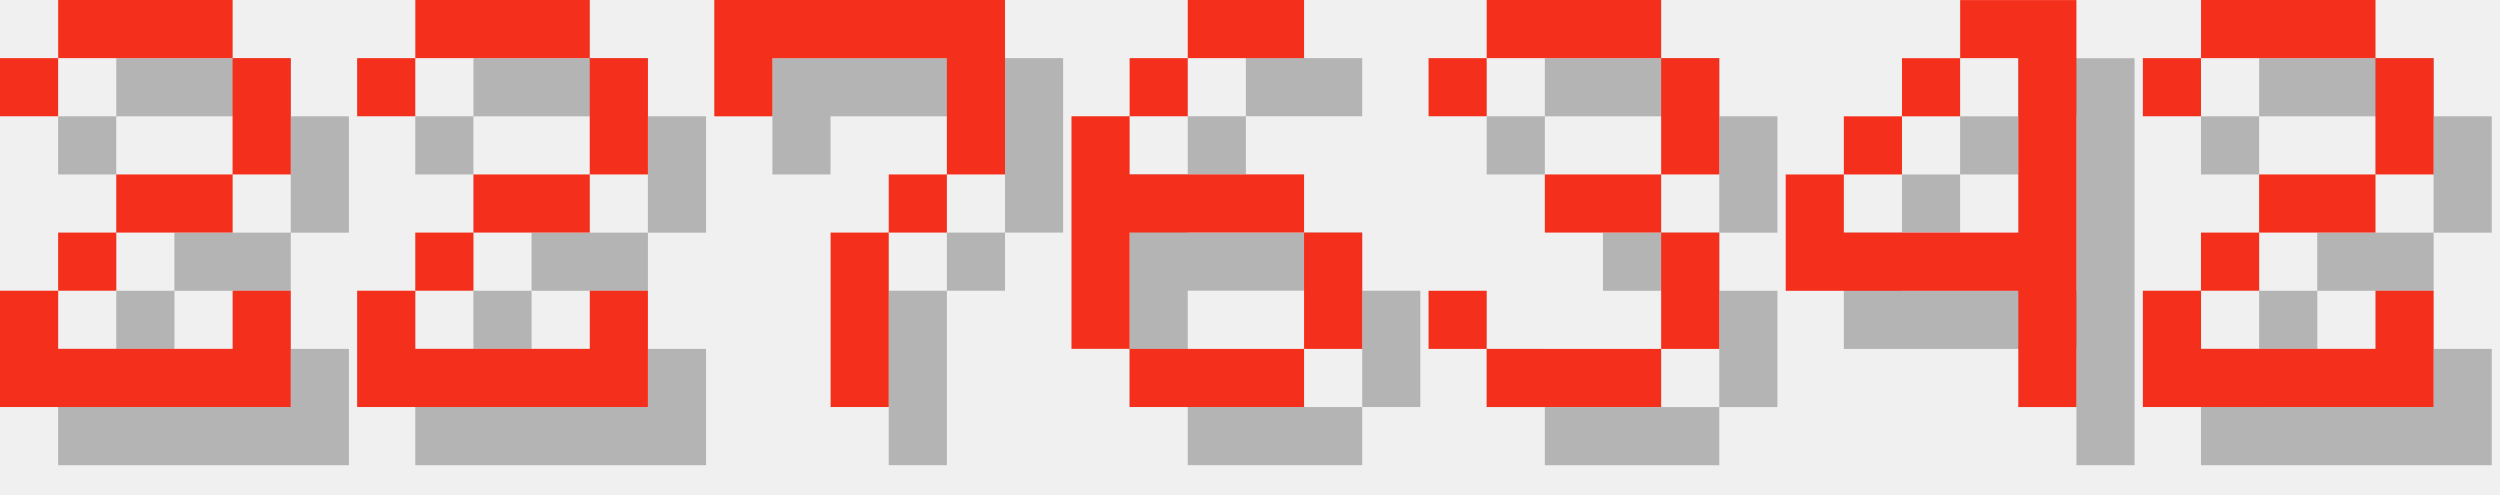
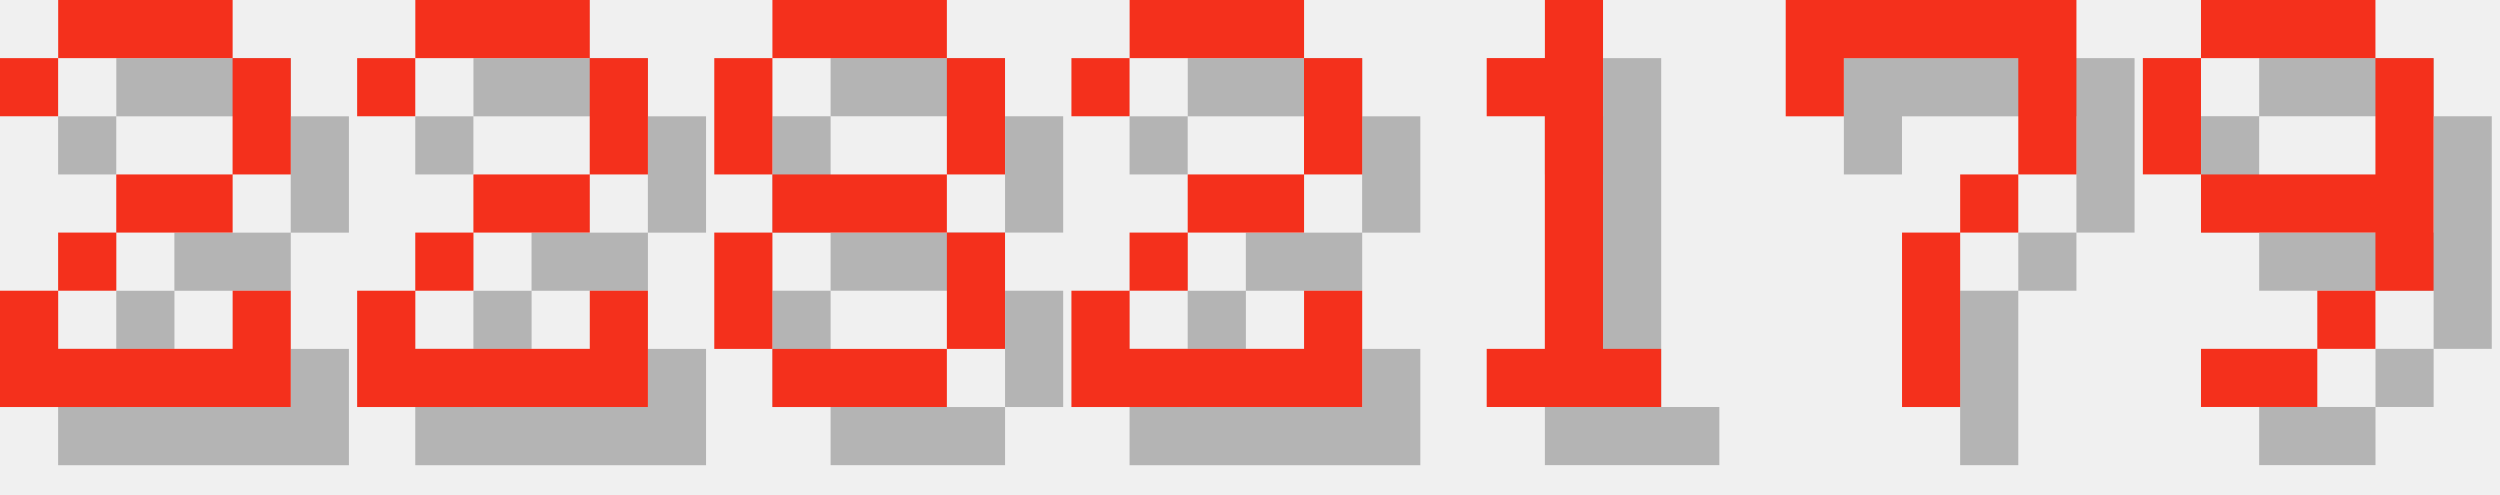
<svg xmlns="http://www.w3.org/2000/svg" version="1.1" width="182.0" height="36">
  <style>
        .text-foreground {
            fill: #F4301C;
        }
        .text-shadow {
            fill: #000000;
            fill-opacity: 0.25;
        }
    </style>
  <g class="digit" id="digit_2" transform="translate(0.0, 0), scale(4)">
    <path id="digit_2_shadow" class="text-shadow" d="m1.058 2.117v1.058h1.058v-1.058h3.175v2.117h-2.117v1.058h-1.058v1.058h-1.058v2.117h5.292v-2.117h-1.058v1.058h-3.175v-1.058h1.058v-1.058h2.117v-1.058h1.058v-2.117h-1.058v-1.058h-3.175v1.058h-1.058z" fill-opacity=".5" style="paint-order:stroke fill markers" />
    <path id="digit_2_fg" class="text-foreground" d="m0 1.058v1.058h1.058v-1.058h3.175v2.117h-2.117v1.058h-1.058v1.058h-1.058v2.117h5.292v-2.117h-1.058v1.058h-3.175v-1.058h1.058v-1.058h2.117v-1.058h1.058v-2.117h-1.058v-1.058h-3.175v1.058h-1.058z" fill="#fff" style="paint-order:stroke fill markers" />
  </g>
  <g class="digit" id="digit_2" transform="translate(26.0, 0), scale(4)">
    <path id="digit_2_shadow" class="text-shadow" d="m1.058 2.117v1.058h1.058v-1.058h3.175v2.117h-2.117v1.058h-1.058v1.058h-1.058v2.117h5.292v-2.117h-1.058v1.058h-3.175v-1.058h1.058v-1.058h2.117v-1.058h1.058v-2.117h-1.058v-1.058h-3.175v1.058h-1.058z" fill-opacity=".5" style="paint-order:stroke fill markers" />
    <path id="digit_2_fg" class="text-foreground" d="m0 1.058v1.058h1.058v-1.058h3.175v2.117h-2.117v1.058h-1.058v1.058h-1.058v2.117h5.292v-2.117h-1.058v1.058h-3.175v-1.058h1.058v-1.058h2.117v-1.058h1.058v-2.117h-1.058v-1.058h-3.175v1.058h-1.058z" fill="#fff" style="paint-order:stroke fill markers" />
  </g>
-   <g class="digit" id="digit_7" transform="translate(52.0, 0), scale(4)">
+   <g class="digit" id="digit_8" transform="translate(52.0, 0), scale(4)">
+     <path id="digit_8_shadow" class="text-shadow" d="m2.117 1.058v1.058h3.175v-1.058h-3.175zm3.175 1.058v2.117h1.058v-2.117h-1.058zm0 2.117h-3.175v1.058h3.175v-1.058zm0 1.058v2.117h1.058v-2.117h-1.058zm0 2.117h-3.175v1.058h3.175v-1.058zm-3.175 0v-2.117h-1.058v2.117h1.058zm0-3.175v-2.117h-1.058v2.117h1.058z" fill-opacity=".5" style="paint-order:stroke fill markers" />
+     <path id="digit_8_fg" class="text-foreground" d="m1.058 0v1.058h3.175v-1.058h-3.175zm3.175 1.058v2.117h1.058v-2.117h-1.058zm0 2.117h-3.175v1.058h3.175v-1.058zm0 1.058v2.117h1.058v-2.117h-1.058zm0 2.117h-3.175v1.058h3.175v-1.058zm-3.175 0v-2.117h-1.058v2.117h1.058zm0-3.175v-2.117h-1.058v2.117h1.058z" fill="#fff" style="paint-order:stroke fill markers" />
+   </g>
+   <g class="digit" id="digit_2" transform="translate(78.0, 0), scale(4)">
+     <path id="digit_2_shadow" class="text-shadow" d="m1.058 2.117v1.058h1.058v-1.058h3.175v2.117h-2.117v1.058h-1.058v1.058h-1.058v2.117h5.292v-2.117h-1.058v1.058h-3.175v-1.058h1.058v-1.058h2.117v-1.058h1.058v-2.117h-1.058v-1.058h-3.175v1.058h-1.058z" fill-opacity=".5" style="paint-order:stroke fill markers" />
+     <path id="digit_2_fg" class="text-foreground" d="m0 1.058v1.058h1.058v-1.058h3.175v2.117h-2.117v1.058h-1.058v1.058h-1.058v2.117h5.292v-2.117h-1.058v1.058h-3.175v-1.058h1.058v-1.058h2.117v-1.058h1.058v-2.117h-1.058v-1.058h-3.175v1.058h-1.058z" fill="#fff" style="paint-order:stroke fill markers" />
+   </g>
+   <g class="digit" id="digit_1" transform="translate(104.0, 0), scale(4)">
+     <path id="digit_1_shadow" class="text-shadow" d="m2.117 2.117v1.058h1.058v4.233h-1.058v1.058h3.175v-1.058h-1.058v-6.35h-1.058v1.058h-1.058z" fill-opacity=".5" style="paint-order:stroke fill markers" />
+     <path id="digit_1_fg" class="text-foreground" d="m1.058 1.058v1.058h1.058v4.233h-1.058v1.058h3.175v-1.058h-1.058v-6.35h-1.058v1.058h-1.058z" fill="#fff" style="paint-order:stroke fill markers" />
+   </g>
+   <g class="digit" id="digit_7" transform="translate(130.0, 0), scale(4)">
    <path id="digit_7_shadow" class="text-shadow" d="m1.058 1.058 2e-6 2.117h1.058v-1.058h3.175v1.058l2e-7 1.058h-1.058v1.058h-1.058l4e-7 3.175 1.058 1e-7v-3.175h1.058v-1.058h1.058l5e-7 -1.058v-2.117z" fill-opacity=".5" style="paint-order:stroke fill markers" />
    <path id="digit_7_fg" class="text-foreground" d="m0 0 2e-6 2.117h1.058v-1.058h3.175v1.058l2e-7 1.058h-1.058v1.058h-1.058l4e-7 3.175 1.058 1e-7v-3.175h1.058v-1.058h1.058l5e-7 -1.058v-2.117z" fill="#fff" style="paint-order:stroke fill markers" />
  </g>
-   <g class="digit" id="digit_6" transform="translate(78.0, 0), scale(4)">
-     <path id="digit_6_shadow" class="text-shadow" d="m3.175 1.058v1.058h2.117v-1.058h-2.117zm0 1.058h-1.058v1.058h1.058v-1.058zm-1.058 1.058h-1.058v4.233h1.058v-2.117h3.175v-1.058h-3.175v-1.058zm3.175 2.117v2.117h1.058v-2.117h-1.058zm0 2.117h-3.175v1.058h3.175v-1.058z" fill-opacity=".5" style="paint-order:stroke fill markers" />
-     <path id="digit_6_fg" class="text-foreground" d="m2.117 0v1.058h2.117v-1.058h-2.117zm0 1.058h-1.058v1.058h1.058v-1.058zm-1.058 1.058h-1.058v4.233h1.058v-2.117h3.175v-1.058h-3.175v-1.058zm3.175 2.117v2.117h1.058v-2.117h-1.058zm0 2.117h-3.175v1.058h3.175v-1.058z" fill="#fff" style="paint-order:stroke fill markers" />
-   </g>
-   <g class="digit" id="digit_3" transform="translate(104.0, 0), scale(4)">
-     <path id="digit_3_shadow" class="text-shadow" d="m1.058 2.117v1.058h1.058v-1.058h3.175v2.117h-2.117v1.058h2.117v2.117h-3.175v-1.058h-1.058v1.058h1.058v1.058h3.175v-1.058h1.058v-2.117h-1.058v-1.058h1.058v-2.117h-1.058v-1.058h-3.175v1.058h-1.058z" fill-opacity=".5" style="paint-order:stroke fill markers" />
-     <path id="digit_3_fg" class="text-foreground" d="m0 1.058v1.058h1.058v-1.058h3.175v2.117h-2.117v1.058h2.117v2.117h-3.175v-1.058h-1.058v1.058h1.058v1.058h3.175v-1.058h1.058v-2.117h-1.058v-1.058h1.058v-2.117h-1.058v-1.058h-3.175v1.058h-1.058z" fill="#fff" style="paint-order:stroke fill markers" />
-   </g>
-   <g class="digit" id="digit_4" transform="translate(130.0, 0), scale(4)">
-     <path id="digit_4_shadow" class="text-shadow" d="m4.233 1.058v1.058h1.058v3.175h-3.175v-1.058h-1.058v2.117h4.233v2.117h1.058v-7.408h-2.117zm-2.117 3.175h1.058v-1.058h-1.058v1.058zm1.058-1.058h1.058v-1.058h-1.058v1.058z" fill-opacity=".5" style="paint-order:stroke fill markers" />
-     <path id="digit_4_fg" class="text-foreground" d="m3.175 0v1.058h1.058v3.175h-3.175v-1.058h-1.058v2.117h4.233v2.117h1.058v-7.408h-2.117zm-2.117 3.175h1.058v-1.058h-1.058v1.058zm1.058-1.058h1.058v-1.058h-1.058v1.058z" fill="#fff" style="paint-order:stroke fill markers" />
-   </g>
-   <g class="digit" id="digit_2" transform="translate(156.0, 0), scale(4)">
-     <path id="digit_2_shadow" class="text-shadow" d="m1.058 2.117v1.058h1.058v-1.058h3.175v2.117h-2.117v1.058h-1.058v1.058h-1.058v2.117h5.292v-2.117h-1.058v1.058h-3.175v-1.058h1.058v-1.058h2.117v-1.058h1.058v-2.117h-1.058v-1.058h-3.175v1.058h-1.058z" fill-opacity=".5" style="paint-order:stroke fill markers" />
-     <path id="digit_2_fg" class="text-foreground" d="m0 1.058v1.058h1.058v-1.058h3.175v2.117h-2.117v1.058h-1.058v1.058h-1.058v2.117h5.292v-2.117h-1.058v1.058h-3.175v-1.058h1.058v-1.058h2.117v-1.058h1.058v-2.117h-1.058v-1.058h-3.175v1.058h-1.058z" fill="#fff" style="paint-order:stroke fill markers" />
+   <g class="digit" id="digit_9" transform="translate(156.0, 0), scale(4)">
+     <path id="digit_9_shadow" class="text-shadow" d="m2.117 1.058v1.058h3.175v-1.058h-3.175zm3.175 1.058v2.117h-3.175v1.058h3.175v1.058h1.058v-4.233h-1.058zm0 4.233h-1.058v1.058h1.058v-1.058zm-1.058 1.058h-2.117v1.058h2.117v-1.058zm-2.117-3.175v-2.117h-1.058v2.117h1.058z" fill-opacity=".5" style="paint-order:stroke fill markers" />
+     <path id="digit_9_fg" class="text-foreground" d="m1.058 0v1.058h3.175v-1.058h-3.175zm3.175 1.058v2.117h-3.175v1.058h3.175v1.058h1.058v-4.233h-1.058zm0 4.233h-1.058v1.058h1.058v-1.058zm-1.058 1.058h-2.117v1.058h2.117v-1.058zm-2.117-3.175v-2.117h-1.058v2.117h1.058z" fill="#fff" style="paint-order:stroke fill markers" />
  </g>
</svg>
